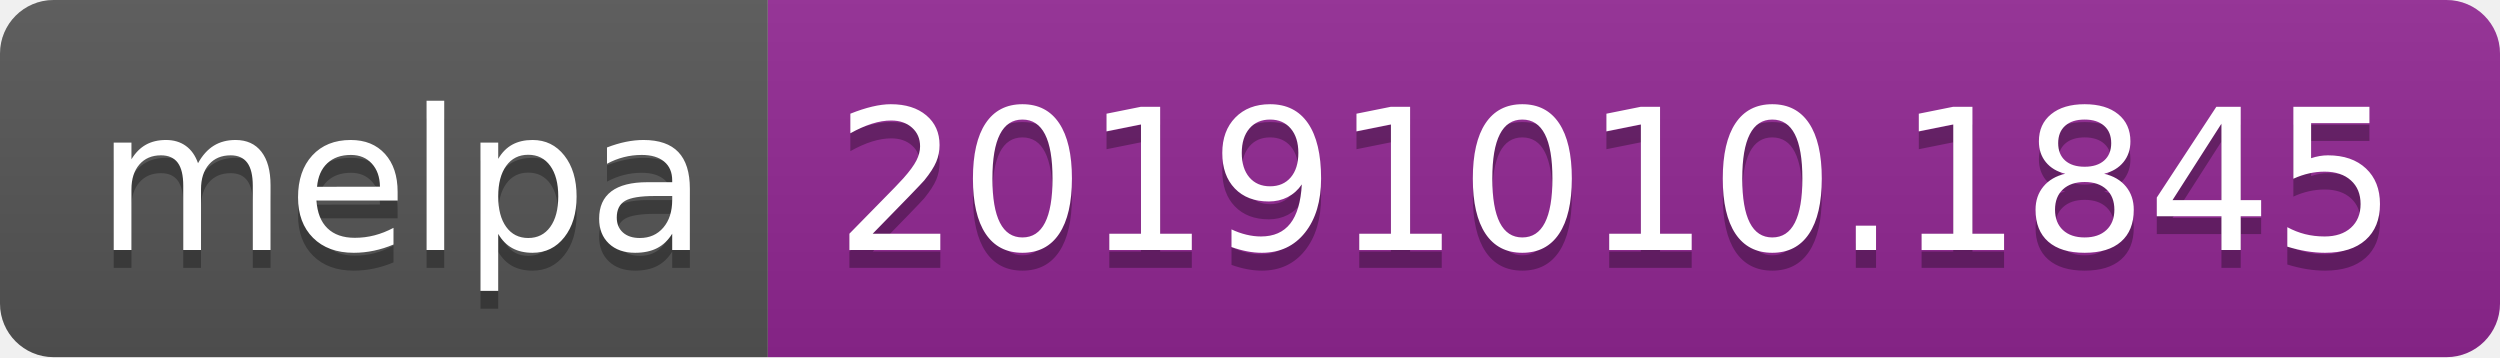
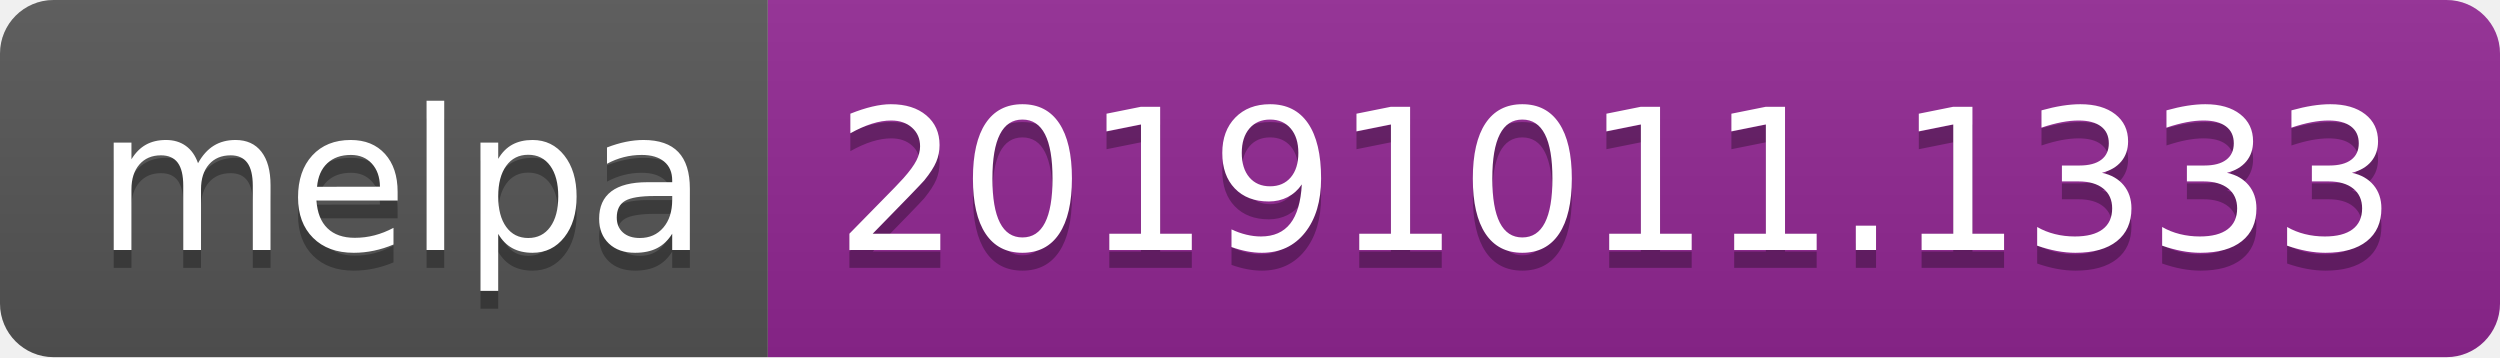
<svg xmlns="http://www.w3.org/2000/svg" width="140" height="20">
  <linearGradient id="b" x2="0" y2="100%">
    <stop offset="0" stop-color="#bbb" stop-opacity=".1" />
    <stop offset="1" stop-opacity=".1" />
  </linearGradient>
  <clipPath id="a">
    <rect width="140" height="20" rx="3" fill="#fff" />
  </clipPath>
  <g clip-path="url(#a)">
    <path fill="#555" d="M0 0h43v20H0z" />
    <path fill="#922793" d="M43 0h97v20H43z" />
    <path fill="url(#b)" d="M0 0h140v20H0z" />
  </g>
  <g fill="#fff" text-anchor="middle" font-family="DejaVu Sans,Verdana,Geneva,sans-serif" font-size="110">
    <text x="225" y="150" fill="#010101" fill-opacity=".3" transform="scale(.1)" textLength="330">melpa</text>
    <text x="225" y="140" transform="scale(.1)" textLength="330">melpa</text>
-     <text x="905" y="150" fill="#010101" fill-opacity=".3" transform="scale(.1)" textLength="870">20191010.1845</text>
-     <text x="905" y="140" transform="scale(.1)" textLength="870">20191010.1845</text>
+     <text x="905" y="150" fill="#010101" fill-opacity=".3" transform="scale(.1)" textLength="870">20191011.1333</text>
+     <text x="905" y="140" transform="scale(.1)" textLength="870">20191011.1333</text>
  </g>
</svg>
